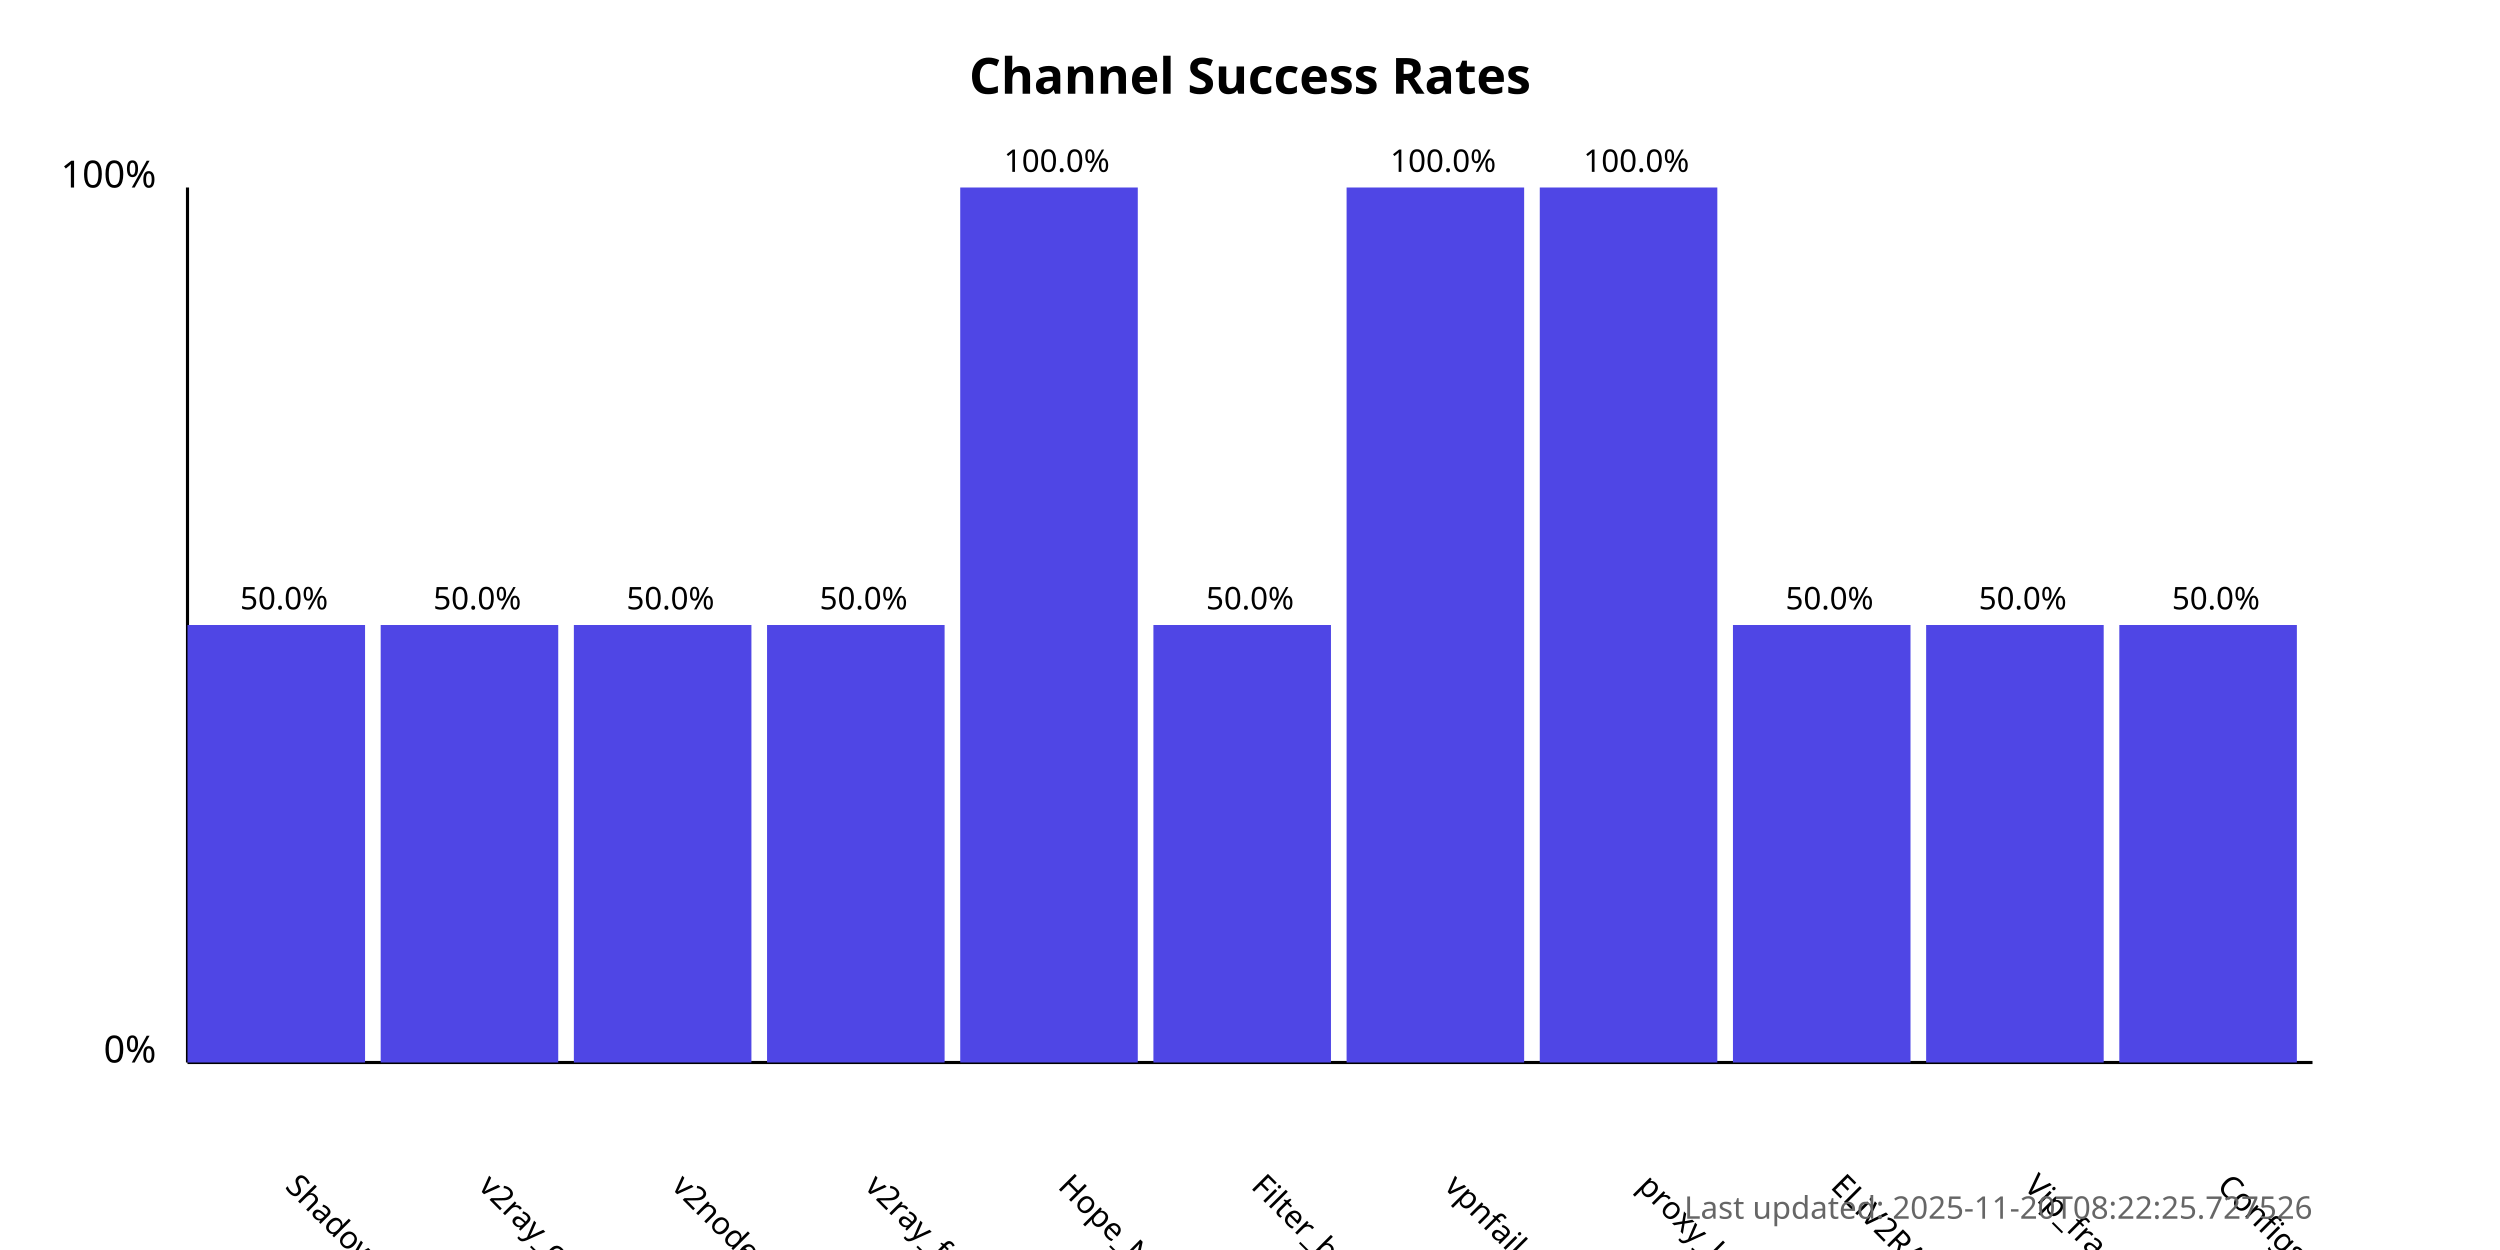
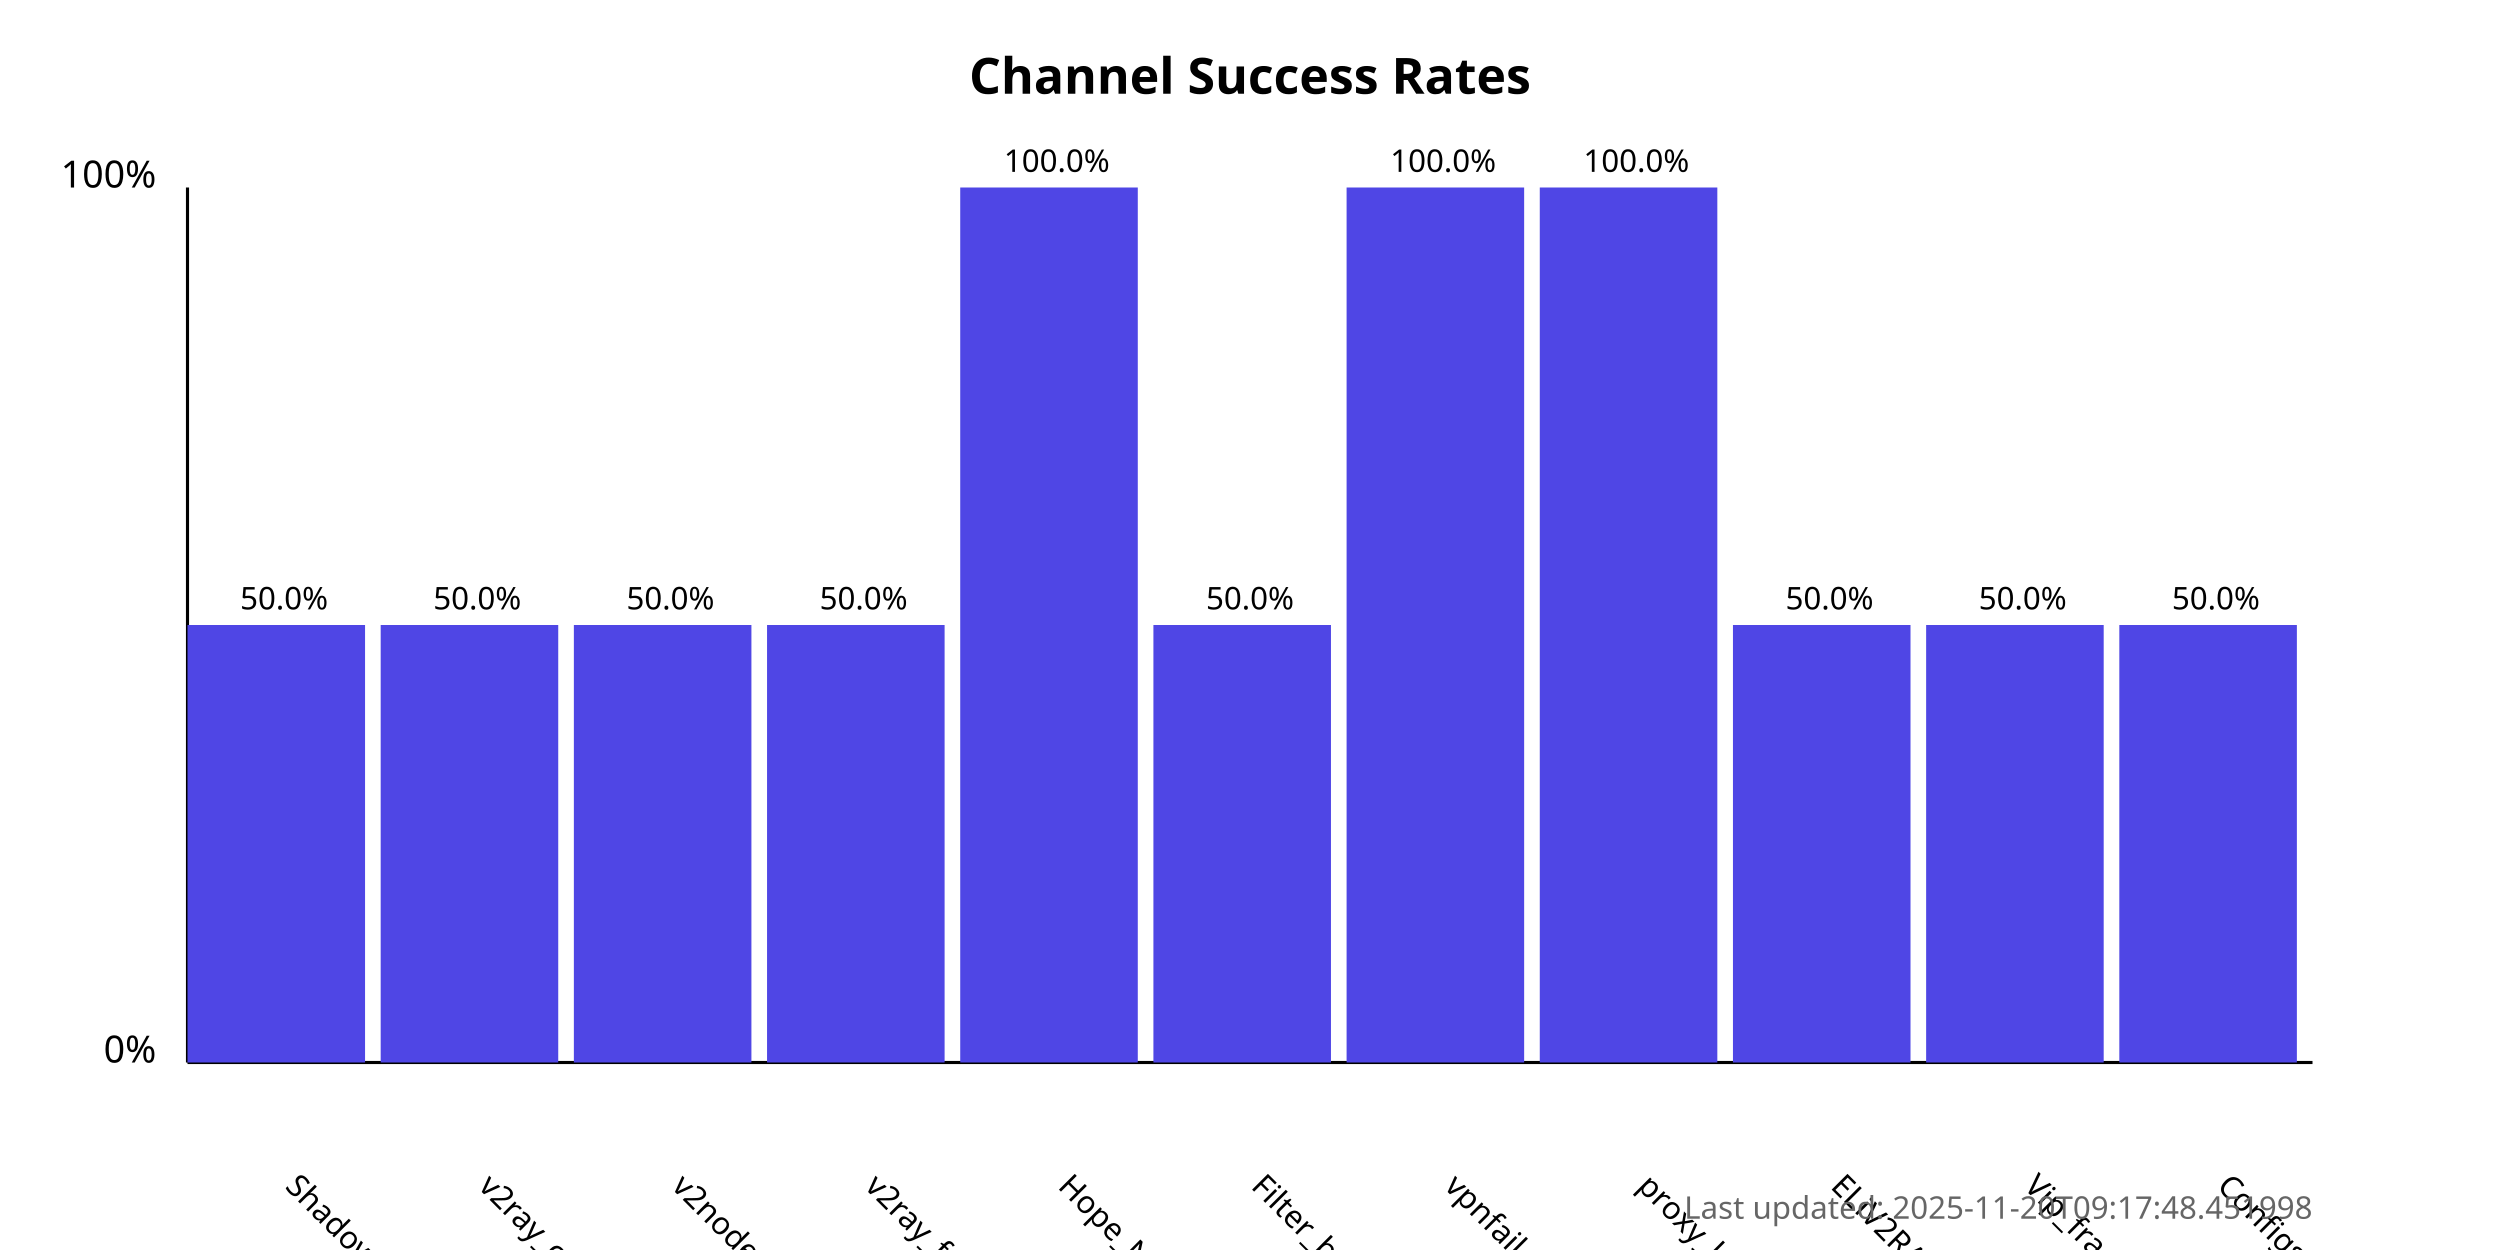
<svg xmlns="http://www.w3.org/2000/svg" width="800" height="400">
  <style>
            .chart-title { font: bold 16px sans-serif; }
            .axis-label { font: 12px sans-serif; }
            .tick-label { font: 10px sans-serif; }
            .bar { fill: #4f46e5; }
            .bar:hover { fill: #6366f1; }
            .timestamp { font: 10px sans-serif; fill: #666; }
        </style>
  <text x="400.0" y="30" text-anchor="middle" class="chart-title">
            Channel Success Rates
        </text>
  <line x1="60" y1="340" x2="60" y2="60" stroke="black" stroke-width="1" />
  <line x1="60" y1="340" x2="740" y2="340" stroke="black" stroke-width="1" />
  <text x="50" y="340" text-anchor="end" class="axis-label">0%</text>
  <text x="50" y="60" text-anchor="end" class="axis-label">100%</text>
  <g>
    <rect x="60" y="200.0" width="56.818" height="140.0" class="bar" />
    <text x="90.909" y="380" transform="rotate(45, 90.90909, 380)" text-anchor="start" class="tick-label">
                ShadowProxy66
            </text>
    <text x="90.909" y="195.0" text-anchor="middle" class="tick-label">
                50.0%
            </text>
  </g>
  <g>
    <rect x="121.818" y="200.0" width="56.818" height="140.0" class="bar" />
    <text x="152.727" y="380" transform="rotate(45, 152.7273, 380)" text-anchor="start" class="tick-label">
                v2ray_configs_pool
            </text>
    <text x="152.727" y="195.0" text-anchor="middle" class="tick-label">
                50.0%
            </text>
  </g>
  <g>
    <rect x="183.636" y="200.0" width="56.818" height="140.0" class="bar" />
    <text x="214.545" y="380" transform="rotate(45, 214.5455, 380)" text-anchor="start" class="tick-label">
                v2nodes
            </text>
    <text x="214.545" y="195.0" text-anchor="middle" class="tick-label">
                50.0%
            </text>
  </g>
  <g>
    <rect x="245.455" y="200.0" width="56.818" height="140.0" class="bar" />
    <text x="276.364" y="380" transform="rotate(45, 276.3636, 380)" text-anchor="start" class="tick-label">
                v2ray_free_conf
            </text>
    <text x="276.364" y="195.0" text-anchor="middle" class="tick-label">
                50.0%
            </text>
  </g>
  <g>
    <rect x="307.273" y="60.0" width="56.818" height="280.0" class="bar" />
    <text x="338.182" y="380" transform="rotate(45, 338.1818, 380)" text-anchor="start" class="tick-label">
                Hope_Net
            </text>
    <text x="338.182" y="55.0" text-anchor="middle" class="tick-label">
                100.0%
            </text>
  </g>
  <g>
    <rect x="369.091" y="200.0" width="56.818" height="140.0" class="bar" />
    <text x="400.0" y="380" transform="rotate(45, 400.0, 380)" text-anchor="start" class="tick-label">
                Filter_breaker
            </text>
    <text x="400.0" y="195.0" text-anchor="middle" class="tick-label">
                50.0%
            </text>
  </g>
  <g>
    <rect x="430.909" y="60.0" width="56.818" height="280.0" class="bar" />
    <text x="461.818" y="380" transform="rotate(45, 461.8182, 380)" text-anchor="start" class="tick-label">
                vpnfail_vless
            </text>
    <text x="461.818" y="55.0" text-anchor="middle" class="tick-label">
                100.0%
            </text>
  </g>
  <g>
    <rect x="492.727" y="60.0" width="56.818" height="280.0" class="bar" />
    <text x="523.636" y="380" transform="rotate(45, 523.6364, 380)" text-anchor="start" class="tick-label">
                proxy_kafee
            </text>
    <text x="523.636" y="55.0" text-anchor="middle" class="tick-label">
                100.0%
            </text>
  </g>
  <g>
    <rect x="554.545" y="200.0" width="56.818" height="140.0" class="bar" />
    <text x="585.455" y="380" transform="rotate(45, 585.4545, 380)" text-anchor="start" class="tick-label">
                ELiV2RAY
            </text>
    <text x="585.455" y="195.0" text-anchor="middle" class="tick-label">
                50.0%
            </text>
  </g>
  <g>
    <rect x="616.364" y="200.0" width="56.818" height="140.0" class="bar" />
    <text x="647.273" y="380" transform="rotate(45, 647.2727, 380)" text-anchor="start" class="tick-label">
                Vip_fragment_v2ray
            </text>
    <text x="647.273" y="195.0" text-anchor="middle" class="tick-label">
                50.0%
            </text>
  </g>
  <g>
    <rect x="678.182" y="200.0" width="56.818" height="140.0" class="bar" />
    <text x="709.091" y="380" transform="rotate(45, 709.0909, 380)" text-anchor="start" class="tick-label">
                ConfigsHubPlus
            </text>
    <text x="709.091" y="195.0" text-anchor="middle" class="tick-label">
                50.0%
            </text>
  </g>
  <text x="740" y="390" text-anchor="end" class="timestamp">
-             Last updated: 2025-11-20T08:22:25.727526
+             Last updated: 2025-11-20T09:17:48.451998
        </text>
</svg>
